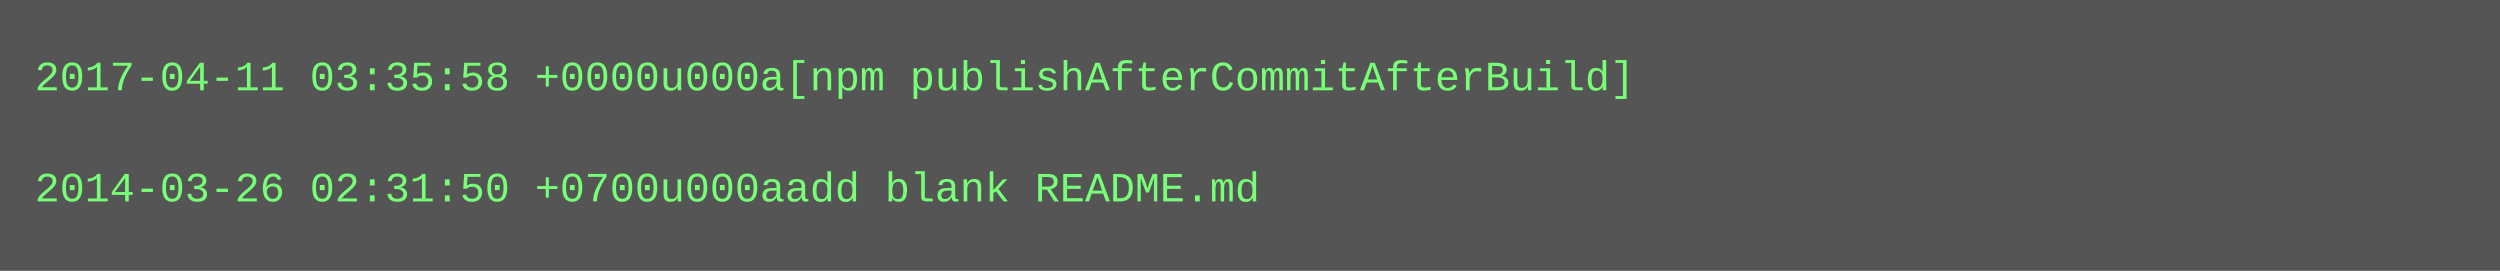
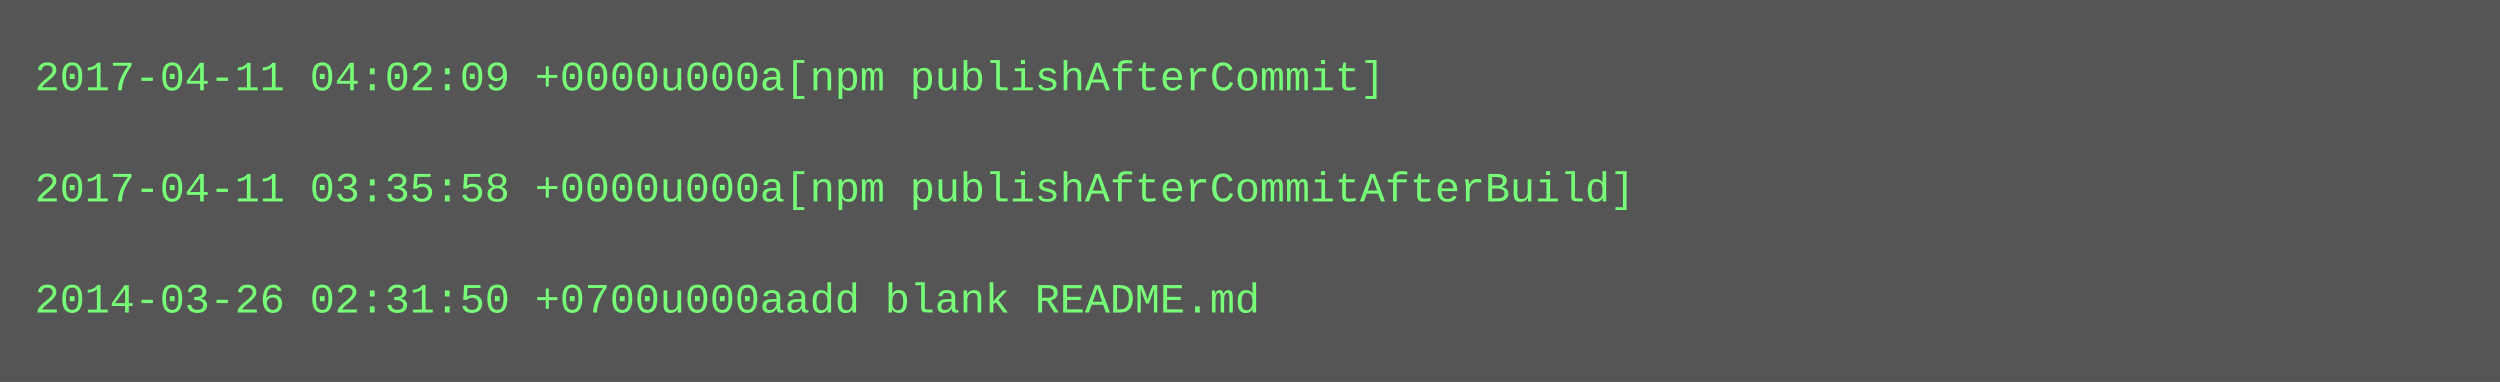
- <svg xmlns="http://www.w3.org/2000/svg" height="78" width="720">
-   <rect height="78" fill="#555" width="720" />
+ <svg xmlns="http://www.w3.org/2000/svg" height="110" width="720">
+   <rect height="110" fill="#555" width="720" />
  <text fill="#7f7" font-family="Courier New" font-size="12" xml:space="preserve">
-     <tspan x="10" y="26">2017-04-11 03:35:58 +0000u000a[npm publishAfterCommitAfterBuild]</tspan>
+     <tspan x="10" y="26">2017-04-11 04:02:09 +0000u000a[npm publishAfterCommit]</tspan>
    <tspan x="10" y="42" />
-     <tspan x="10" y="58">2014-03-26 02:31:50 +0700u000aadd blank README.md</tspan>
+     <tspan x="10" y="58">2017-04-11 03:35:58 +0000u000a[npm publishAfterCommitAfterBuild]</tspan>
+     <tspan x="10" y="74" />
+     <tspan x="10" y="90">2014-03-26 02:31:50 +0700u000aadd blank README.md</tspan>
  </text>
</svg>
